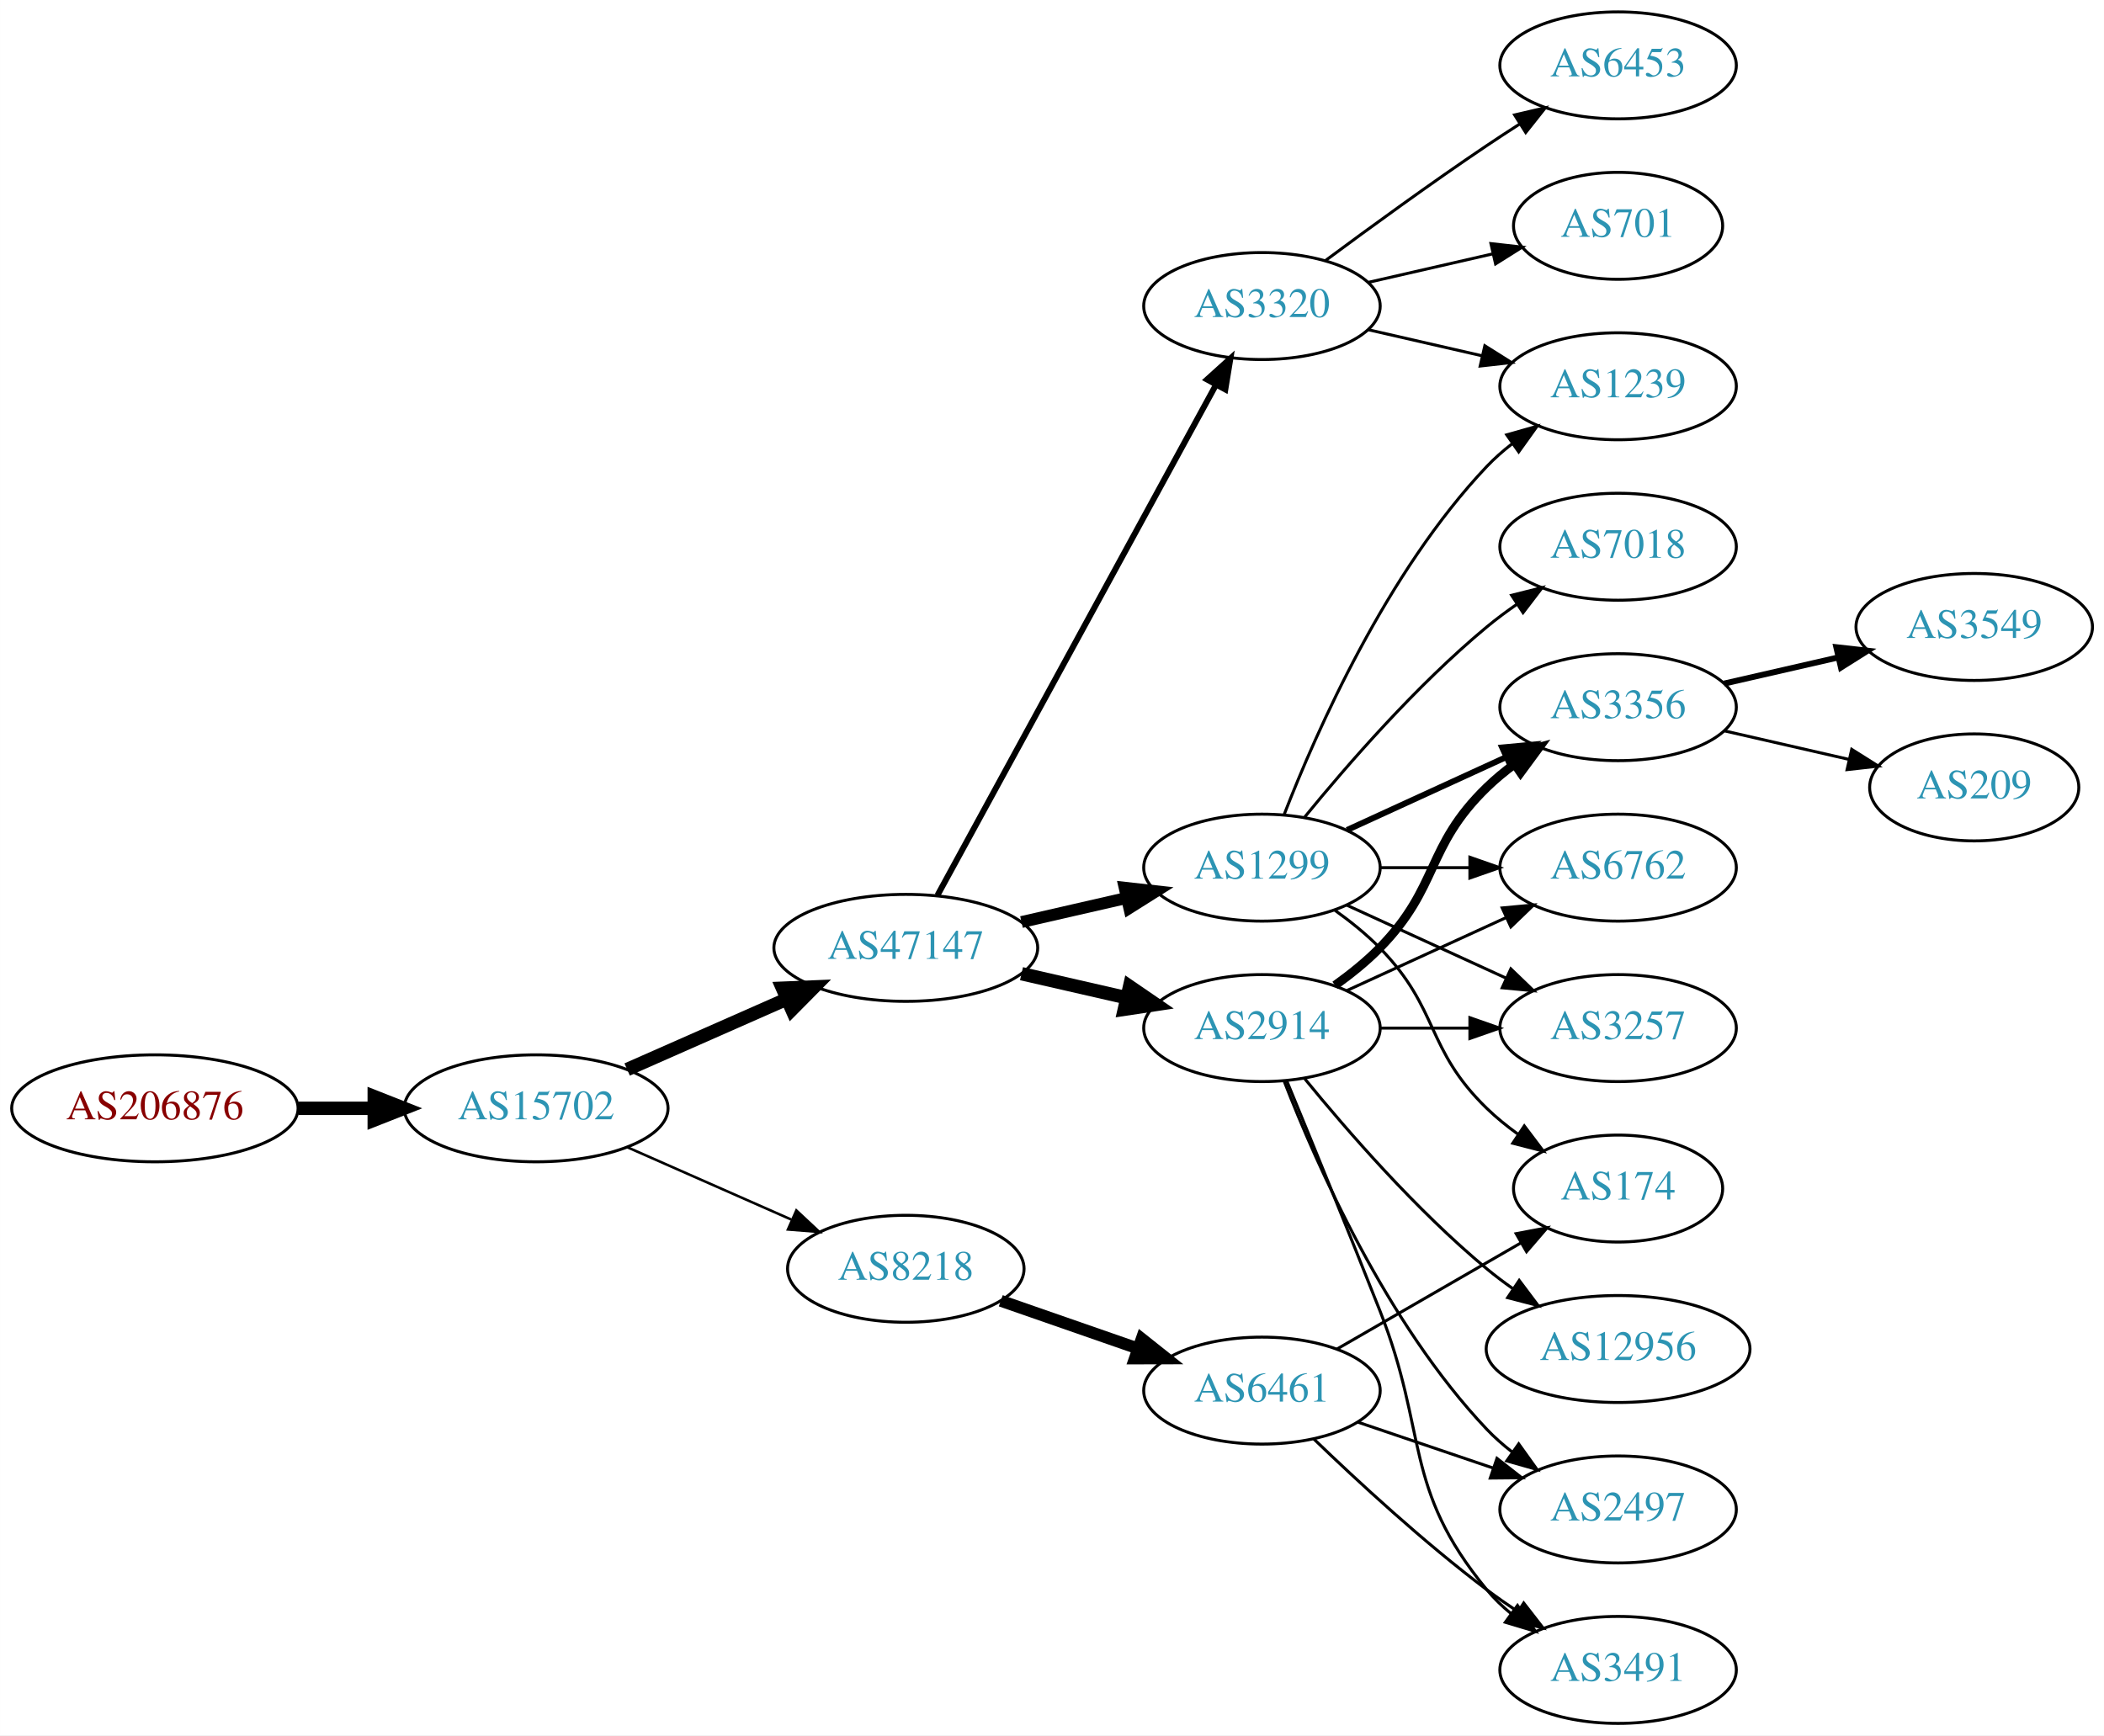
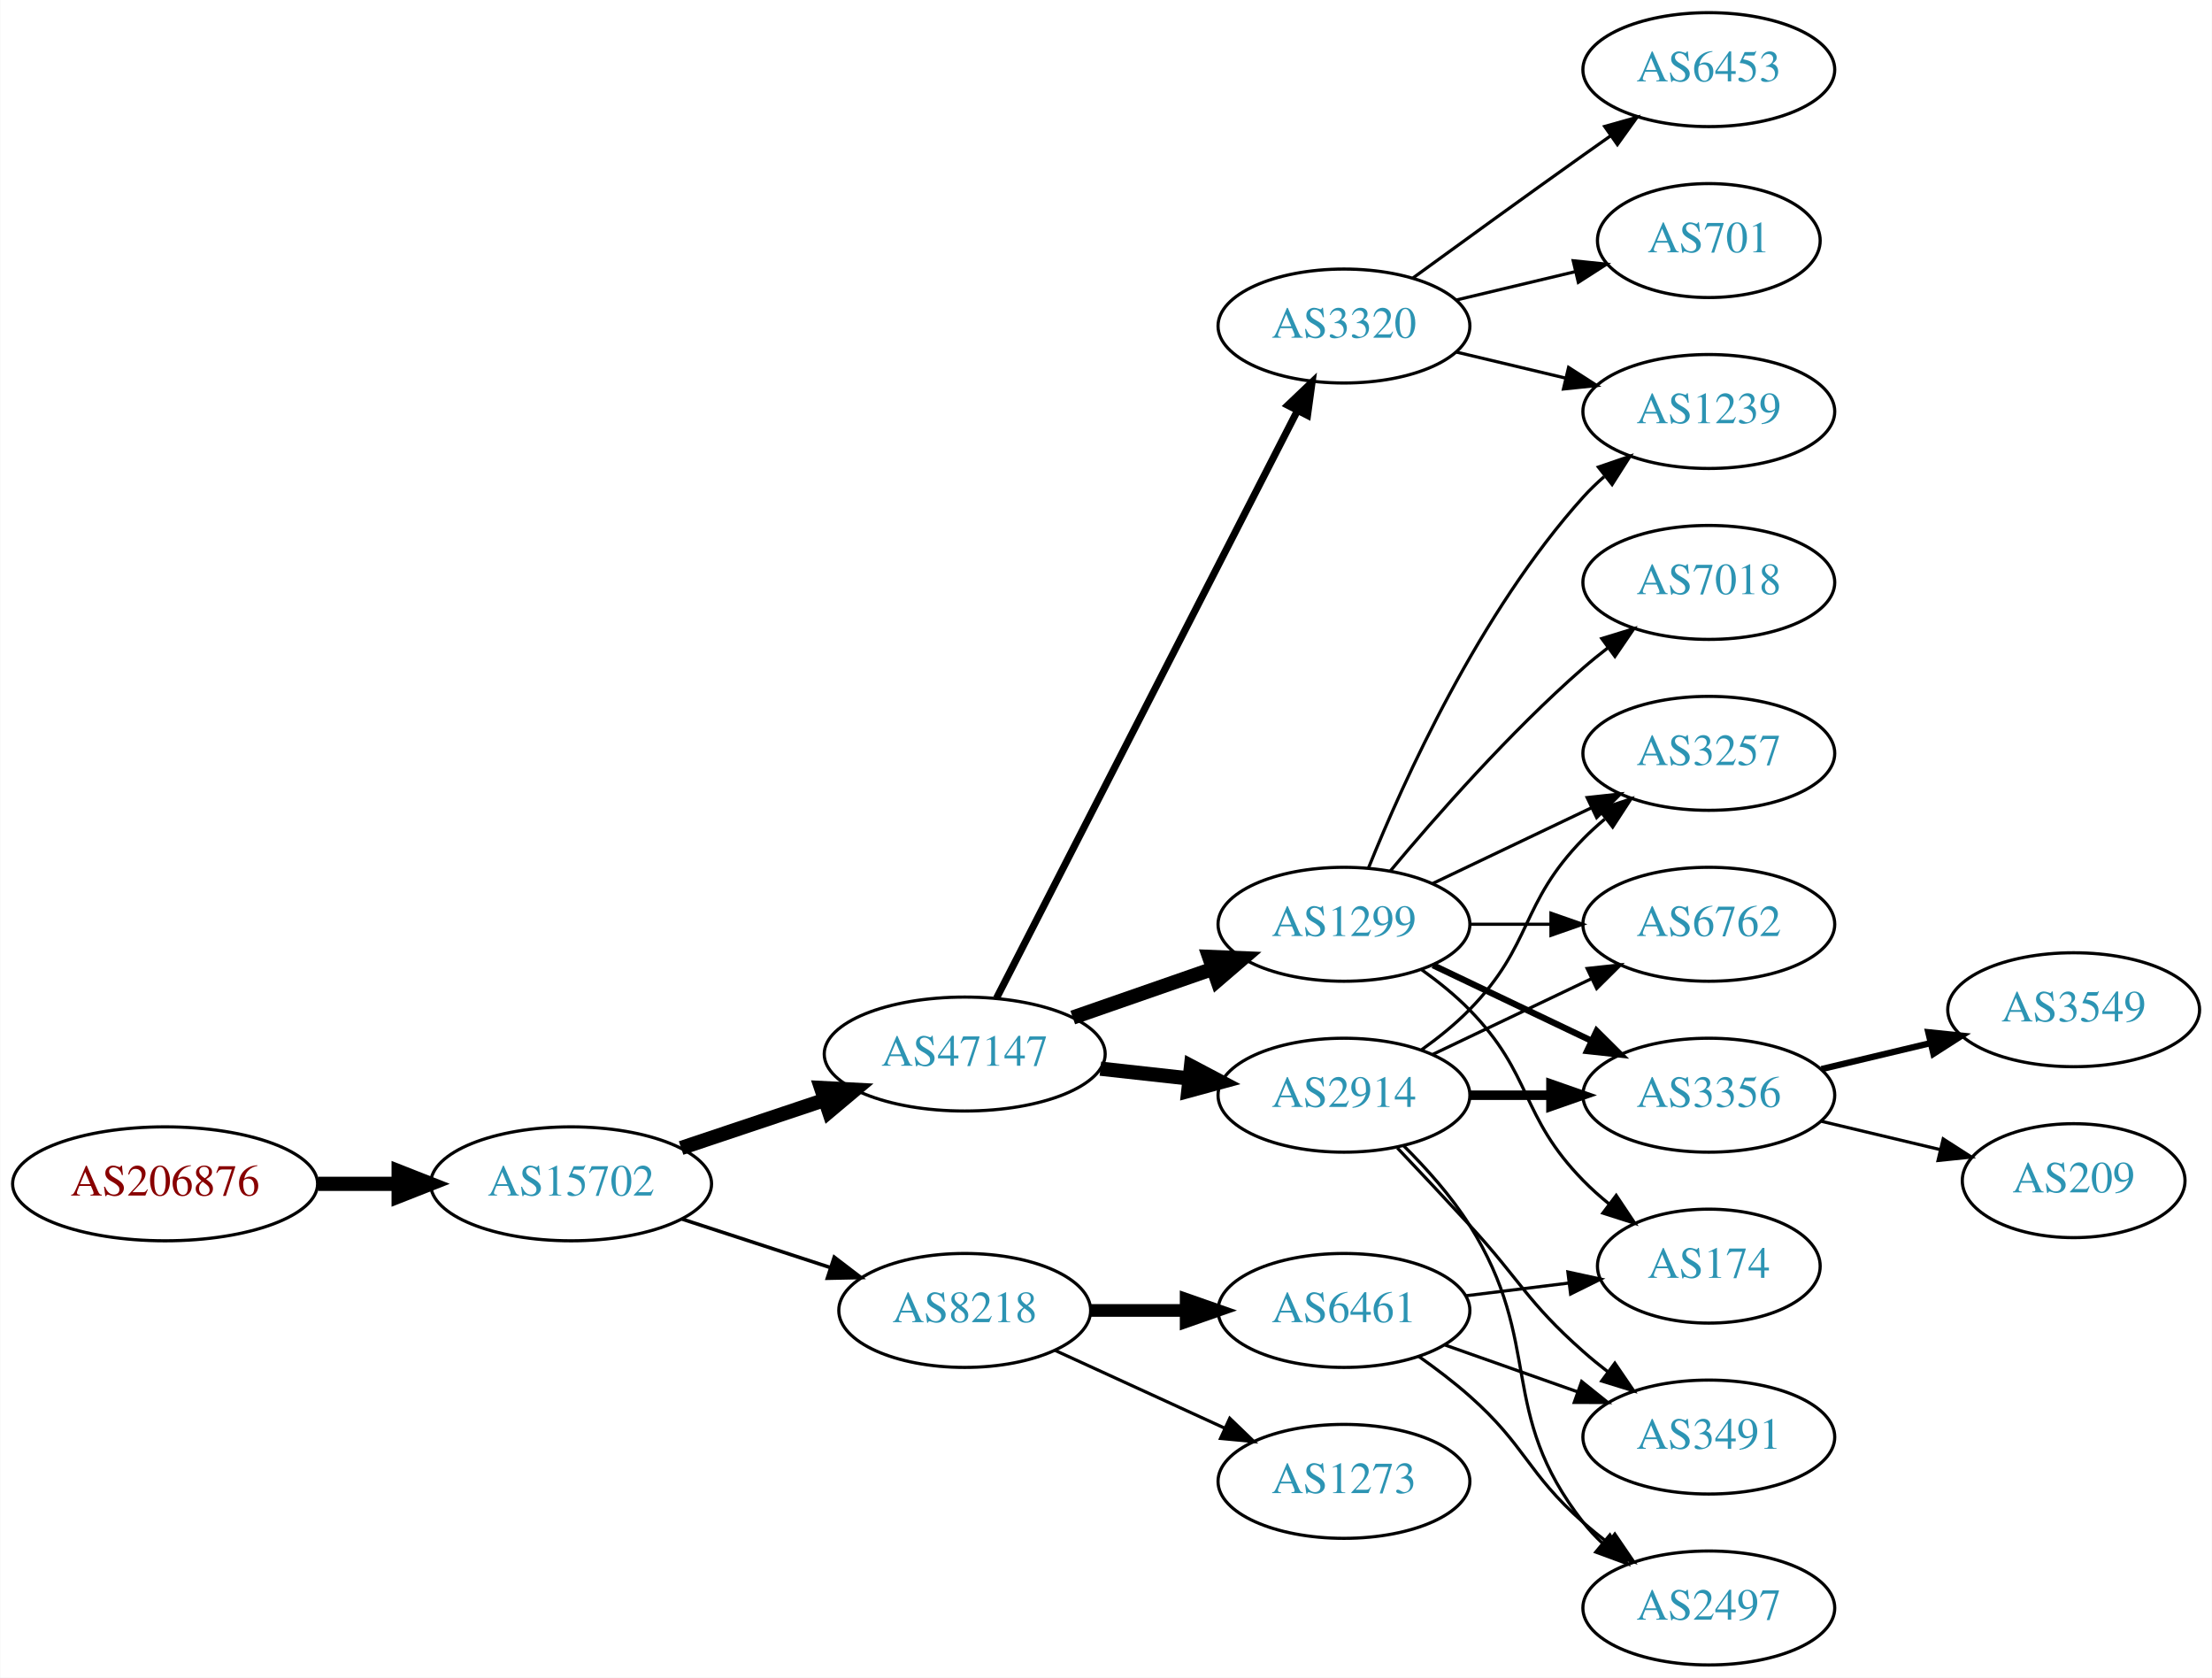
- <svg xmlns="http://www.w3.org/2000/svg" xmlns:xlink="http://www.w3.org/1999/xlink" width="708pt" height="584pt" viewBox="0.00 0.00 707.95 584.00">
-   <g id="graph0" class="graph" transform="scale(1 1) rotate(0) translate(4 580)">
-     <polygon fill="white" stroke="none" points="-4,4 -4,-580 703.954,-580 703.954,4 -4,4" />
+ <svg xmlns="http://www.w3.org/2000/svg" xmlns:xlink="http://www.w3.org/1999/xlink" width="699pt" height="530pt" viewBox="0.00 0.00 698.85 530.00">
+   <g id="graph0" class="graph" transform="scale(1 1) rotate(0) translate(4 526)">
+     <polygon fill="white" stroke="none" points="-4,4 -4,-526 694.855,-526 694.855,4 -4,4" />
    <g id="node1" class="node">
      <g id="a_node1">
        <a xlink:href="/asn/206876" xlink:title="AS206876 ~ MeinSystem GmbH [AT]">
-           <ellipse fill="#ffffff" stroke="black" cx="48.096" cy="-207" rx="48.192" ry="18" />
-           <text text-anchor="middle" x="48.096" y="-203.3" font-family="Times,serif" font-size="14.00" fill="#880000">AS206876</text>
+           <ellipse fill="#ffffff" stroke="black" cx="48.096" cy="-152" rx="48.192" ry="18" />
+           <text text-anchor="middle" x="48.096" y="-148.3" font-family="Times,serif" font-size="14.00" fill="#880000">AS206876</text>
        </a>
      </g>
    </g>
    <g id="node2" class="node">
      <g id="a_node2">
        <a xlink:href="/asn/15702" xlink:title="AS15702 ~ Onstage Online GmbH [AT]">
-           <ellipse fill="#ffffff" stroke="black" cx="176.388" cy="-207" rx="44.393" ry="18" />
-           <text text-anchor="middle" x="176.388" y="-203.3" font-family="Times,serif" font-size="14.00" fill="#2c94b3">AS15702</text>
+           <ellipse fill="#ffffff" stroke="black" cx="176.388" cy="-152" rx="44.393" ry="18" />
+           <text text-anchor="middle" x="176.388" y="-148.3" font-family="Times,serif" font-size="14.00" fill="#2c94b3">AS15702</text>
        </a>
      </g>
    </g>
    <g id="edge1" class="edge">
-       <path fill="none" stroke="black" stroke-width="4.5" d="M96.481,-207C104.742,-207 113.386,-207 121.799,-207" />
-       <polygon fill="black" stroke="black" stroke-width="4.5" points="121.904,-210.938 131.904,-207 121.904,-203.063 121.904,-210.938" />
+       <path fill="none" stroke="black" stroke-width="4.5" d="M96.481,-152C104.742,-152 113.386,-152 121.799,-152" />
+       <polygon fill="black" stroke="black" stroke-width="4.5" points="121.904,-155.938 131.904,-152 121.904,-148.063 121.904,-155.938" />
    </g>
    <g id="node3" class="node">
      <g id="a_node3">
        <a xlink:href="/asn/47147" xlink:title="AS47147 ~ ANEXIA Internetdienstleistungs GmbH [AT]">
-           <ellipse fill="#ffffff" stroke="black" cx="300.78" cy="-261" rx="44.393" ry="18" />
-           <text text-anchor="middle" x="300.78" y="-257.3" font-family="Times,serif" font-size="14.00" fill="#2c94b3">AS47147</text>
+           <ellipse fill="#ffffff" stroke="black" cx="300.78" cy="-193" rx="44.393" ry="18" />
+           <text text-anchor="middle" x="300.78" y="-189.3" font-family="Times,serif" font-size="14.00" fill="#2c94b3">AS47147</text>
        </a>
      </g>
    </g>
    <g id="edge2" class="edge">
-       <path fill="none" stroke="black" stroke-width="4.5" d="M207.015,-220.072C223.132,-227.183 243.272,-236.069 260.664,-243.742" />
-       <polygon fill="black" stroke="black" stroke-width="4.5" points="259.262,-247.427 270.001,-247.861 262.441,-240.222 259.262,-247.427" />
+       <path fill="none" stroke="black" stroke-width="4.5" d="M211.156,-163.312C225.202,-168.017 241.679,-173.537 256.59,-178.532" />
+       <polygon fill="black" stroke="black" stroke-width="4.5" points="255.389,-182.282 266.122,-181.725 257.89,-174.815 255.389,-182.282" />
    </g>
    <g id="node4" class="node">
      <g id="a_node4">
        <a xlink:href="/asn/8218" xlink:title="AS8218 ~ legacy Neotelecoms [FR]">
-           <ellipse fill="#ffffff" stroke="black" cx="300.78" cy="-153" rx="39.794" ry="18" />
-           <text text-anchor="middle" x="300.78" y="-149.3" font-family="Times,serif" font-size="14.00" fill="#2c94b3">AS8218</text>
+           <ellipse fill="#ffffff" stroke="black" cx="300.78" cy="-112" rx="39.794" ry="18" />
+           <text text-anchor="middle" x="300.78" y="-108.3" font-family="Times,serif" font-size="14.00" fill="#2c94b3">AS8218</text>
        </a>
      </g>
    </g>
    <g id="edge3" class="edge">
-       <path fill="none" stroke="black" stroke-width="0.857" d="M207.015,-193.928C223.61,-186.607 244.469,-177.403 262.203,-169.579" />
-       <polygon fill="black" stroke="black" stroke-width="0.857" points="263.95,-172.634 271.686,-165.395 261.124,-166.23 263.95,-172.634" />
+       <path fill="none" stroke="black" stroke-width="1.125" d="M211.481,-140.858C225.986,-136.117 243.038,-130.544 258.269,-125.567" />
+       <polygon fill="black" stroke="black" stroke-width="1.125" points="259.552,-128.83 267.97,-122.396 257.377,-122.176 259.552,-128.83" />
    </g>
    <g id="node5" class="node">
      <g id="a_node5">
        <a xlink:href="/asn/2914" xlink:title="AS2914 ~ NTT America, Inc. [US]">
-           <ellipse fill="#ffffff" stroke="black" cx="420.622" cy="-234" rx="39.794" ry="18" />
-           <text text-anchor="middle" x="420.622" y="-230.3" font-family="Times,serif" font-size="14.00" fill="#2c94b3">AS2914</text>
+           <ellipse fill="#ffffff" stroke="black" cx="420.622" cy="-180" rx="39.794" ry="18" />
+           <text text-anchor="middle" x="420.622" y="-176.3" font-family="Times,serif" font-size="14.00" fill="#2c94b3">AS2914</text>
        </a>
      </g>
    </g>
    <g id="edge4" class="edge">
-       <path fill="none" stroke="black" stroke-width="4.5" d="M339.714,-252.308C350.955,-249.733 363.368,-246.889 374.991,-244.226" />
-       <polygon fill="black" stroke="black" stroke-width="4.5" points="376.085,-248.015 384.953,-241.943 374.326,-240.339 376.085,-248.015" />
+       <path fill="none" stroke="black" stroke-width="4.5" d="M343.658,-188.38C352.695,-187.383 362.316,-186.322 371.567,-185.301" />
+       <polygon fill="black" stroke="black" stroke-width="4.5" points="372.296,-189.182 381.804,-184.172 371.433,-181.355 372.296,-189.182" />
    </g>
    <g id="node6" class="node">
      <g id="a_node6">
        <a xlink:href="/asn/1299" xlink:title="AS1299 ~ Telia Carrier [EU]">
-           <ellipse fill="#ffffff" stroke="black" cx="420.622" cy="-288" rx="39.794" ry="18" />
-           <text text-anchor="middle" x="420.622" y="-284.3" font-family="Times,serif" font-size="14.00" fill="#2c94b3">AS1299</text>
+           <ellipse fill="#ffffff" stroke="black" cx="420.622" cy="-234" rx="39.794" ry="18" />
+           <text text-anchor="middle" x="420.622" y="-230.3" font-family="Times,serif" font-size="14.00" fill="#2c94b3">AS1299</text>
        </a>
      </g>
    </g>
    <g id="edge5" class="edge">
-       <path fill="none" stroke="black" stroke-width="4" d="M339.714,-269.692C350.955,-272.267 363.368,-275.111 374.991,-277.774" />
-       <polygon fill="black" stroke="black" stroke-width="4" points="374.424,-281.235 384.953,-280.057 375.987,-274.412 374.424,-281.235" />
+       <path fill="none" stroke="black" stroke-width="4.5" d="M334.919,-204.53C348.636,-209.302 364.676,-214.883 379.085,-219.896" />
+       <polygon fill="black" stroke="black" stroke-width="4.5" points="378.013,-223.692 388.752,-223.26 380.601,-216.255 378.013,-223.692" />
    </g>
    <g id="node7" class="node">
      <g id="a_node7">
        <a xlink:href="/asn/3320" xlink:title="AS3320 ~ DTAG [DE]">
-           <ellipse fill="#ffffff" stroke="black" cx="420.622" cy="-477" rx="39.794" ry="18" />
-           <text text-anchor="middle" x="420.622" y="-473.3" font-family="Times,serif" font-size="14.00" fill="#2c94b3">AS3320</text>
+           <ellipse fill="#ffffff" stroke="black" cx="420.622" cy="-423" rx="39.794" ry="18" />
+           <text text-anchor="middle" x="420.622" y="-419.3" font-family="Times,serif" font-size="14.00" fill="#2c94b3">AS3320</text>
        </a>
      </g>
    </g>
    <g id="edge6" class="edge">
-       <path fill="none" stroke="black" stroke-width="2" d="M311.423,-278.676C332.105,-316.584 380.817,-405.873 405.197,-450.559" />
-       <polygon fill="black" stroke="black" stroke-width="2" points="402.149,-452.28 410.011,-459.383 408.294,-448.928 402.149,-452.28" />
-     </g>
-     <g id="node17" class="node">
-       <g id="a_node17">
+       <path fill="none" stroke="black" stroke-width="2.25" d="M310.831,-210.666C331.352,-250.719 381.52,-348.634 405.889,-396.196" />
+       <polygon fill="black" stroke="black" stroke-width="2.25" points="402.865,-397.97 410.54,-405.274 409.095,-394.778 402.865,-397.97" />
+     </g>
+     <g id="node16" class="node">
+       <g id="a_node16">
        <a xlink:href="/asn/6461" xlink:title="AS6461 ~ ZAYO-6461 [US]">
          <ellipse fill="#ffffff" stroke="black" cx="420.622" cy="-112" rx="39.794" ry="18" />
          <text text-anchor="middle" x="420.622" y="-108.3" font-family="Times,serif" font-size="14.00" fill="#2c94b3">AS6461</text>
        </a>
      </g>
    </g>
+     <g id="edge18" class="edge">
+       <path fill="none" stroke="black" stroke-width="4" d="M340.692,-112C350.246,-112 360.595,-112 370.558,-112" />
+       <polygon fill="black" stroke="black" stroke-width="4" points="370.751,-115.5 380.75,-112 370.75,-108.5 370.751,-115.5" />
+     </g>
+     <g id="node17" class="node">
+       <g id="a_node17">
+         <a xlink:href="/asn/1273" xlink:title="AS1273 ~ Vodafone Group PLC [EU]">
+           <ellipse fill="#ffffff" stroke="black" cx="420.622" cy="-58" rx="39.794" ry="18" />
+           <text text-anchor="middle" x="420.622" y="-54.3" font-family="Times,serif" font-size="14.00" fill="#2c94b3">AS1273</text>
+         </a>
+       </g>
+     </g>
    <g id="edge19" class="edge">
-       <path fill="none" stroke="black" stroke-width="4" d="M332.741,-142.228C346.838,-137.323 363.714,-131.452 378.828,-126.193" />
-       <polygon fill="black" stroke="black" stroke-width="4" points="380.164,-129.434 388.458,-122.843 377.863,-122.823 380.164,-129.434" />
+       <path fill="none" stroke="black" d="M329.409,-99.339C345.366,-92.027 365.636,-82.739 382.919,-74.819" />
+       <polygon fill="black" stroke="black" points="384.534,-77.929 392.167,-70.581 381.617,-71.565 384.534,-77.929" />
+     </g>
+     <g id="node9" class="node">
+       <g id="a_node9">
+         <a xlink:href="/asn/3257" xlink:title="AS3257 ~ GTT [DE]">
+           <ellipse fill="#ffffff" stroke="black" cx="535.915" cy="-288" rx="39.794" ry="18" />
+           <text text-anchor="middle" x="535.915" y="-284.3" font-family="Times,serif" font-size="14.00" fill="#2c94b3">AS3257</text>
+         </a>
+       </g>
+     </g>
+     <g id="edge16" class="edge">
+       <path fill="none" stroke="black" d="M445.216,-194.389C450.472,-198.148 455.804,-202.437 460.269,-207 480.441,-227.617 476.096,-240.383 496.269,-261 498.362,-263.139 500.645,-265.218 503.022,-267.21" />
+       <polygon fill="black" stroke="black" points="501.265,-270.275 511.321,-273.611 505.54,-264.732 501.265,-270.275" />
    </g>
    <g id="node10" class="node">
      <g id="a_node10">
+         <a xlink:href="/asn/6762" xlink:title="AS6762 ~ TELECOM ITALIA SPARKLE S.p.A. [IT]">
+           <ellipse fill="#ffffff" stroke="black" cx="535.915" cy="-234" rx="39.794" ry="18" />
+           <text text-anchor="middle" x="535.915" y="-230.3" font-family="Times,serif" font-size="14.00" fill="#2c94b3">AS6762</text>
+         </a>
+       </g>
+     </g>
+     <g id="edge15" class="edge">
+       <path fill="none" stroke="black" d="M448.759,-192.934C463.753,-200.081 482.574,-209.052 498.797,-216.785" />
+       <polygon fill="black" stroke="black" points="497.467,-220.028 508,-221.171 500.479,-213.709 497.467,-220.028" />
+     </g>
+     <g id="node12" class="node">
+       <g id="a_node12">
        <a xlink:href="/asn/3356" xlink:title="AS3356 ~ Level 3 Parent, LLC [US]">
-           <ellipse fill="#ffffff" stroke="black" cx="540.465" cy="-342" rx="39.794" ry="18" />
-           <text text-anchor="middle" x="540.465" y="-338.3" font-family="Times,serif" font-size="14.00" fill="#2c94b3">AS3356</text>
-         </a>
-       </g>
-     </g>
-     <g id="edge17" class="edge">
-       <path fill="none" stroke="black" stroke-width="3" d="M445.216,-248.389C450.472,-252.148 455.804,-256.437 460.269,-261 480.441,-281.617 475.575,-294.906 496.269,-315 499.114,-317.763 502.288,-320.386 505.588,-322.834" />
-       <polygon fill="black" stroke="black" stroke-width="3" points="503.704,-325.786 513.936,-328.538 507.653,-320.006 503.704,-325.786" />
-     </g>
-     <g id="node11" class="node">
-       <g id="a_node11">
-         <a xlink:href="/asn/6762" xlink:title="AS6762 ~ TELECOM ITALIA SPARKLE S.p.A. [IT]">
-           <ellipse fill="#ffffff" stroke="black" cx="540.465" cy="-288" rx="39.794" ry="18" />
-           <text text-anchor="middle" x="540.465" y="-284.3" font-family="Times,serif" font-size="14.00" fill="#2c94b3">AS6762</text>
-         </a>
-       </g>
-     </g>
-     <g id="edge16" class="edge">
-       <path fill="none" stroke="black" d="M449.251,-246.661C465.208,-253.973 485.479,-263.261 502.761,-271.181" />
-       <polygon fill="black" stroke="black" points="501.46,-274.435 512.009,-275.419 504.376,-268.071 501.46,-274.435" />
-     </g>
-     <g id="node13" class="node">
-       <g id="a_node13">
-         <a xlink:href="/asn/3257" xlink:title="AS3257 ~ GTT [DE]">
-           <ellipse fill="#ffffff" stroke="black" cx="540.465" cy="-234" rx="39.794" ry="18" />
-           <text text-anchor="middle" x="540.465" y="-230.3" font-family="Times,serif" font-size="14.00" fill="#2c94b3">AS3257</text>
-         </a>
-       </g>
-     </g>
-     <g id="edge18" class="edge">
-       <path fill="none" stroke="black" d="M460.535,-234C470.088,-234 480.438,-234 490.401,-234" />
-       <polygon fill="black" stroke="black" points="490.593,-237.5 500.593,-234 490.593,-230.5 490.593,-237.5" />
+           <ellipse fill="#ffffff" stroke="black" cx="535.915" cy="-180" rx="39.794" ry="18" />
+           <text text-anchor="middle" x="535.915" y="-176.3" font-family="Times,serif" font-size="14.00" fill="#2c94b3">AS3356</text>
+         </a>
+       </g>
+     </g>
+     <g id="edge13" class="edge">
+       <path fill="none" stroke="black" stroke-width="3" d="M460.294,-180C468.497,-180 477.261,-180 485.794,-180" />
+       <polygon fill="black" stroke="black" stroke-width="3" points="486.033,-183.5 496.033,-180 486.033,-176.5 486.033,-183.5" />
    </g>
    <g id="node14" class="node">
      <g id="a_node14">
        <a xlink:href="/asn/3491" xlink:title="AS3491 ~ PCCW Global, Inc. [US]">
-           <ellipse fill="#ffffff" stroke="black" cx="540.465" cy="-18" rx="39.794" ry="18" />
-           <text text-anchor="middle" x="540.465" y="-14.3" font-family="Times,serif" font-size="14.00" fill="#2c94b3">AS3491</text>
-         </a>
-       </g>
-     </g>
-     <g id="edge13" class="edge">
-       <path fill="none" stroke="black" d="M428.997,-216.185C436.857,-197.128 449.61,-165.995 460.269,-139 476.698,-97.389 467.828,-79.533 496.269,-45 498.658,-42.099 501.445,-39.416 504.431,-36.961" />
-       <polygon fill="black" stroke="black" points="506.621,-39.696 512.665,-30.994 502.514,-34.028 506.621,-39.696" />
+           <ellipse fill="#ffffff" stroke="black" cx="535.915" cy="-72" rx="39.794" ry="18" />
+           <text text-anchor="middle" x="535.915" y="-68.3" font-family="Times,serif" font-size="14.00" fill="#2c94b3">AS3491</text>
+         </a>
+       </g>
+     </g>
+     <g id="edge14" class="edge">
+       <path fill="none" stroke="black" d="M437.504,-163.325C444.522,-155.913 452.846,-147.058 460.269,-139 476.472,-121.408 478.349,-114.841 496.269,-99 498.722,-96.832 501.352,-94.682 504.043,-92.597" />
+       <polygon fill="black" stroke="black" points="506.219,-95.342 512.188,-86.589 502.063,-89.709 506.219,-95.342" />
    </g>
    <g id="node15" class="node">
      <g id="a_node15">
-         <a xlink:href="/asn/12956" xlink:title="AS12956 ~ TELXIUS [ES]">
-           <ellipse fill="#ffffff" stroke="black" cx="540.465" cy="-126" rx="44.393" ry="18" />
-           <text text-anchor="middle" x="540.465" y="-122.3" font-family="Times,serif" font-size="14.00" fill="#2c94b3">AS12956</text>
-         </a>
-       </g>
-     </g>
-     <g id="edge14" class="edge">
-       <path fill="none" stroke="black" d="M435.041,-216.935C449.156,-199.625 472.571,-172.655 496.269,-153 499.006,-150.729 501.95,-148.506 504.967,-146.37" />
-       <polygon fill="black" stroke="black" points="507.193,-149.092 513.556,-140.621 503.299,-143.275 507.193,-149.092" />
-     </g>
-     <g id="node16" class="node">
-       <g id="a_node16">
        <a xlink:href="/asn/2497" xlink:title="AS2497 ~ Internet Initiative Japan Inc. [JP]">
-           <ellipse fill="#ffffff" stroke="black" cx="540.465" cy="-72" rx="39.794" ry="18" />
-           <text text-anchor="middle" x="540.465" y="-68.3" font-family="Times,serif" font-size="14.00" fill="#2c94b3">AS2497</text>
-         </a>
-       </g>
-     </g>
-     <g id="edge15" class="edge">
-       <path fill="none" stroke="black" d="M428.145,-216.006C438.896,-188.272 462.553,-134.571 496.269,-99 498.854,-96.272 501.772,-93.706 504.84,-91.323" />
-       <polygon fill="black" stroke="black" points="507.019,-94.07 513.189,-85.457 502.994,-88.342 507.019,-94.07" />
+           <ellipse fill="#ffffff" stroke="black" cx="535.915" cy="-18" rx="39.794" ry="18" />
+           <text text-anchor="middle" x="535.915" y="-14.3" font-family="Times,serif" font-size="14.00" fill="#2c94b3">AS2497</text>
+         </a>
+       </g>
+     </g>
+     <g id="edge17" class="edge">
+       <path fill="none" stroke="black" d="M439.41,-164.095C446.606,-156.963 454.546,-148.112 460.269,-139 484.063,-101.116 468.721,-80.249 496.269,-45 498.064,-42.703 500.108,-40.522 502.297,-38.469" />
+       <polygon fill="black" stroke="black" points="504.652,-41.064 510.146,-32.005 500.202,-35.661 504.652,-41.064" />
    </g>
    <g id="node8" class="node">
      <g id="a_node8">
+         <a xlink:href="/asn/174" xlink:title="AS174 ~ Cogent Communications [US]">
+           <ellipse fill="#ffffff" stroke="black" cx="535.915" cy="-126" rx="35.194" ry="18" />
+           <text text-anchor="middle" x="535.915" y="-122.3" font-family="Times,serif" font-size="14.00" fill="#2c94b3">AS174</text>
+         </a>
+       </g>
+     </g>
+     <g id="edge7" class="edge">
+       <path fill="none" stroke="black" d="M445.216,-219.611C450.472,-215.852 455.804,-211.563 460.269,-207 480.441,-186.383 476.096,-173.617 496.269,-153 498.748,-150.466 501.495,-148.017 504.347,-145.696" />
+       <polygon fill="black" stroke="black" points="506.65,-148.343 512.532,-139.532 502.439,-142.752 506.65,-148.343" />
+     </g>
+     <g id="edge8" class="edge">
+       <path fill="none" stroke="black" d="M448.759,-246.934C463.753,-254.081 482.574,-263.052 498.797,-270.785" />
+       <polygon fill="black" stroke="black" points="497.467,-274.028 508,-275.171 500.479,-267.709 497.467,-274.028" />
+     </g>
+     <g id="edge9" class="edge">
+       <path fill="none" stroke="black" d="M460.294,-234C468.497,-234 477.261,-234 485.794,-234" />
+       <polygon fill="black" stroke="black" points="486.033,-237.5 496.033,-234 486.033,-230.5 486.033,-237.5" />
+     </g>
+     <g id="node11" class="node">
+       <g id="a_node11">
+         <a xlink:href="/asn/1239" xlink:title="AS1239 ~ Sprint [US]">
+           <ellipse fill="#ffffff" stroke="black" cx="535.915" cy="-396" rx="39.794" ry="18" />
+           <text text-anchor="middle" x="535.915" y="-392.3" font-family="Times,serif" font-size="14.00" fill="#2c94b3">AS1239</text>
+         </a>
+       </g>
+     </g>
+     <g id="edge10" class="edge">
+       <path fill="none" stroke="black" d="M428.37,-251.787C439.421,-279.243 463.474,-332.578 496.269,-369 498.271,-371.224 500.49,-373.363 502.822,-375.397" />
+       <polygon fill="black" stroke="black" points="501.021,-378.433 511.041,-381.873 505.353,-372.935 501.021,-378.433" />
+     </g>
+     <g id="edge11" class="edge">
+       <path fill="none" stroke="black" stroke-width="2" d="M448.759,-221.066C463.753,-213.919 482.574,-204.948 498.797,-197.215" />
+       <polygon fill="black" stroke="black" stroke-width="2" points="500.479,-200.291 508,-192.829 497.467,-193.972 500.479,-200.291" />
+     </g>
+     <g id="node13" class="node">
+       <g id="a_node13">
        <a xlink:href="/asn/7018" xlink:title="AS7018 ~ AT&amp;T Services, Inc. [US]">
-           <ellipse fill="#ffffff" stroke="black" cx="540.465" cy="-396" rx="39.794" ry="18" />
-           <text text-anchor="middle" x="540.465" y="-392.3" font-family="Times,serif" font-size="14.00" fill="#2c94b3">AS7018</text>
-         </a>
-       </g>
-     </g>
-     <g id="edge7" class="edge">
-       <path fill="none" stroke="black" d="M435.041,-305.065C449.156,-322.375 472.571,-349.345 496.269,-369 499.485,-371.668 502.986,-374.27 506.556,-376.741" />
-       <polygon fill="black" stroke="black" points="504.634,-379.666 514.912,-382.236 508.48,-373.817 504.634,-379.666" />
-     </g>
-     <g id="node9" class="node">
-       <g id="a_node9">
-         <a xlink:href="/asn/1239" xlink:title="AS1239 ~ Sprint [US]">
-           <ellipse fill="#ffffff" stroke="black" cx="540.465" cy="-450" rx="39.794" ry="18" />
-           <text text-anchor="middle" x="540.465" y="-446.3" font-family="Times,serif" font-size="14.00" fill="#2c94b3">AS1239</text>
-         </a>
-       </g>
-     </g>
-     <g id="edge8" class="edge">
-       <path fill="none" stroke="black" d="M428.145,-305.994C438.896,-333.728 462.553,-387.429 496.269,-423 498.854,-425.728 501.772,-428.294 504.84,-430.677" />
-       <polygon fill="black" stroke="black" points="502.994,-433.658 513.189,-436.543 507.019,-427.93 502.994,-433.658" />
-     </g>
-     <g id="edge9" class="edge">
-       <path fill="none" stroke="black" stroke-width="2" d="M449.251,-300.661C465.208,-307.973 485.479,-317.261 502.761,-325.181" />
-       <polygon fill="black" stroke="black" stroke-width="2" points="501.46,-328.435 512.009,-329.419 504.376,-322.071 501.46,-328.435" />
-     </g>
-     <g id="edge10" class="edge">
-       <path fill="none" stroke="black" d="M460.535,-288C470.088,-288 480.438,-288 490.401,-288" />
-       <polygon fill="black" stroke="black" points="490.593,-291.5 500.593,-288 490.593,-284.5 490.593,-291.5" />
-     </g>
-     <g id="node12" class="node">
-       <g id="a_node12">
-         <a xlink:href="/asn/174" xlink:title="AS174 ~ Cogent Communications [US]">
-           <ellipse fill="#ffffff" stroke="black" cx="540.465" cy="-180" rx="35.194" ry="18" />
-           <text text-anchor="middle" x="540.465" y="-176.3" font-family="Times,serif" font-size="14.00" fill="#2c94b3">AS174</text>
-         </a>
-       </g>
-     </g>
-     <g id="edge11" class="edge">
-       <path fill="none" stroke="black" d="M445.216,-273.611C450.472,-269.852 455.804,-265.563 460.269,-261 480.441,-240.383 475.575,-227.094 496.269,-207 499.497,-203.866 503.147,-200.911 506.926,-198.188" />
-       <polygon fill="black" stroke="black" points="508.905,-201.075 515.286,-192.617 505.023,-195.25 508.905,-201.075" />
+           <ellipse fill="#ffffff" stroke="black" cx="535.915" cy="-342" rx="39.794" ry="18" />
+           <text text-anchor="middle" x="535.915" y="-338.3" font-family="Times,serif" font-size="14.00" fill="#2c94b3">AS7018</text>
+         </a>
+       </g>
    </g>
    <g id="edge12" class="edge">
-       <path fill="none" stroke="black" d="M449.251,-275.339C465.208,-268.027 485.479,-258.739 502.761,-250.819" />
-       <polygon fill="black" stroke="black" points="504.376,-253.929 512.009,-246.581 501.46,-247.565 504.376,-253.929" />
+       <path fill="none" stroke="black" d="M435.252,-250.817C449.535,-267.929 473.081,-294.745 496.269,-315 498.734,-317.154 501.373,-319.294 504.07,-321.372" />
+       <polygon fill="black" stroke="black" points="502.095,-324.264 512.225,-327.37 506.244,-318.625 502.095,-324.264" />
    </g>
    <g id="edge25" class="edge">
-       <path fill="none" stroke="black" d="M456.342,-469.045C468.341,-466.296 481.962,-463.175 494.655,-460.267" />
-       <polygon fill="black" stroke="black" points="495.621,-463.636 504.586,-457.991 494.057,-456.813 495.621,-463.636" />
+       <path fill="none" stroke="black" d="M456.229,-414.752C467.101,-412.162 479.255,-409.265 490.698,-406.538" />
+       <polygon fill="black" stroke="black" points="491.604,-409.92 500.52,-404.197 489.981,-403.111 491.604,-409.92" />
+     </g>
+     <g id="node20" class="node">
+       <g id="a_node20">
+         <a xlink:href="/asn/6453" xlink:title="AS6453 ~ TATA COMMUNICATIONS (AMERICA) INC [US]">
+           <ellipse fill="#ffffff" stroke="black" cx="535.915" cy="-504" rx="39.794" ry="18" />
+           <text text-anchor="middle" x="535.915" y="-500.3" font-family="Times,serif" font-size="14.00" fill="#2c94b3">AS6453</text>
+         </a>
+       </g>
+     </g>
+     <g id="edge26" class="edge">
+       <path fill="none" stroke="black" d="M442.471,-438.222C457.404,-449.091 478.018,-464.025 496.269,-477 499.089,-479.005 502.032,-481.085 504.98,-483.159" />
+       <polygon fill="black" stroke="black" points="503.008,-486.05 513.205,-488.926 507.026,-480.319 503.008,-486.05" />
+     </g>
+     <g id="node21" class="node">
+       <g id="a_node21">
+         <a xlink:href="/asn/701" xlink:title="AS701 ~ UUNET [US]">
+           <ellipse fill="#ffffff" stroke="black" cx="535.915" cy="-450" rx="35.194" ry="18" />
+           <text text-anchor="middle" x="535.915" y="-446.3" font-family="Times,serif" font-size="14.00" fill="#2c94b3">AS701</text>
+         </a>
+       </g>
+     </g>
+     <g id="edge27" class="edge">
+       <path fill="none" stroke="black" d="M456.229,-431.248C468.024,-434.058 481.329,-437.229 493.596,-440.153" />
+       <polygon fill="black" stroke="black" points="493.062,-443.624 503.601,-442.537 494.685,-436.814 493.062,-443.624" />
    </g>
    <g id="node18" class="node">
      <g id="a_node18">
-         <a xlink:href="/asn/6453" xlink:title="AS6453 ~ TATA COMMUNICATIONS (AMERICA) INC [US]">
-           <ellipse fill="#ffffff" stroke="black" cx="540.465" cy="-558" rx="39.794" ry="18" />
-           <text text-anchor="middle" x="540.465" y="-554.3" font-family="Times,serif" font-size="14.00" fill="#2c94b3">AS6453</text>
+         <a xlink:href="/asn/3549" xlink:title="AS3549 ~ Level 3 Parent, LLC [US]">
+           <ellipse fill="#ffffff" stroke="black" cx="651.208" cy="-207" rx="39.794" ry="18" />
+           <text text-anchor="middle" x="651.208" y="-203.3" font-family="Times,serif" font-size="14.00" fill="#2c94b3">AS3549</text>
        </a>
      </g>
    </g>
    <g id="edge23" class="edge">
-       <path fill="none" stroke="black" d="M441.953,-492.277C456.815,-503.304 477.559,-518.407 496.269,-531 499.818,-533.389 503.568,-535.839 507.317,-538.242" />
-       <polygon fill="black" stroke="black" points="505.643,-541.325 515.965,-543.712 509.385,-535.409 505.643,-541.325" />
+       <path fill="none" stroke="black" stroke-width="2" d="M571.522,-188.248C582.394,-190.838 594.548,-193.735 605.991,-196.462" />
+       <polygon fill="black" stroke="black" stroke-width="2" points="605.274,-199.889 615.813,-198.803 606.897,-193.08 605.274,-199.889" />
    </g>
    <g id="node19" class="node">
      <g id="a_node19">
-         <a xlink:href="/asn/701" xlink:title="AS701 ~ UUNET [US]">
-           <ellipse fill="#ffffff" stroke="black" cx="540.465" cy="-504" rx="35.194" ry="18" />
-           <text text-anchor="middle" x="540.465" y="-500.3" font-family="Times,serif" font-size="14.00" fill="#2c94b3">AS701</text>
+         <a xlink:href="/asn/209" xlink:title="AS209 ~ CenturyLink Communications, LLC [US]">
+           <ellipse fill="#ffffff" stroke="black" cx="651.208" cy="-153" rx="35.194" ry="18" />
+           <text text-anchor="middle" x="651.208" y="-149.3" font-family="Times,serif" font-size="14.00" fill="#2c94b3">AS209</text>
        </a>
      </g>
    </g>
    <g id="edge24" class="edge">
-       <path fill="none" stroke="black" d="M456.342,-484.955C469.434,-487.955 484.456,-491.396 498.097,-494.522" />
-       <polygon fill="black" stroke="black" points="497.675,-498.016 508.204,-496.838 499.238,-491.193 497.675,-498.016" />
-     </g>
-     <g id="node20" class="node">
-       <g id="a_node20">
-         <a xlink:href="/asn/3549" xlink:title="AS3549 ~ Level 3 Parent, LLC [US]">
-           <ellipse fill="#ffffff" stroke="black" cx="660.307" cy="-369" rx="39.794" ry="18" />
-           <text text-anchor="middle" x="660.307" y="-365.3" font-family="Times,serif" font-size="14.00" fill="#2c94b3">AS3549</text>
-         </a>
-       </g>
-     </g>
-     <g id="edge26" class="edge">
-       <path fill="none" stroke="black" stroke-width="2" d="M576.184,-349.955C588.184,-352.704 601.805,-355.825 614.498,-358.733" />
-       <polygon fill="black" stroke="black" stroke-width="2" points="613.9,-362.187 624.429,-361.009 615.463,-355.364 613.9,-362.187" />
-     </g>
-     <g id="node21" class="node">
-       <g id="a_node21">
-         <a xlink:href="/asn/209" xlink:title="AS209 ~ CenturyLink Communications, LLC [US]">
-           <ellipse fill="#ffffff" stroke="black" cx="660.307" cy="-315" rx="35.194" ry="18" />
-           <text text-anchor="middle" x="660.307" y="-311.3" font-family="Times,serif" font-size="14.00" fill="#2c94b3">AS209</text>
-         </a>
-       </g>
-     </g>
-     <g id="edge27" class="edge">
-       <path fill="none" stroke="black" d="M576.184,-334.045C589.277,-331.045 604.299,-327.604 617.94,-324.478" />
-       <polygon fill="black" stroke="black" points="619.081,-327.807 628.047,-322.162 617.518,-320.984 619.081,-327.807" />
+       <path fill="none" stroke="black" d="M571.522,-171.752C583.317,-168.942 596.622,-165.771 608.889,-162.847" />
+       <polygon fill="black" stroke="black" points="609.978,-166.186 618.894,-160.463 608.355,-159.376 609.978,-166.186" />
+     </g>
+     <g id="edge20" class="edge">
+       <path fill="none" stroke="black" d="M459.033,-116.623C469.485,-117.915 480.929,-119.329 491.688,-120.658" />
+       <polygon fill="black" stroke="black" points="491.384,-124.147 501.738,-121.9 492.243,-117.2 491.384,-124.147" />
    </g>
    <g id="edge22" class="edge">
-       <path fill="none" stroke="black" d="M445.754,-125.925C463.658,-136.256 488.239,-150.441 507.734,-161.69" />
-       <polygon fill="black" stroke="black" points="506.156,-164.82 516.567,-166.787 509.655,-158.757 506.156,-164.82" />
-     </g>
-     <g id="edge20" class="edge">
-       <path fill="none" stroke="black" d="M438.099,-95.691C452.768,-81.551 475.118,-60.914 496.269,-45 499.608,-42.488 503.186,-39.983 506.801,-37.569" />
-       <polygon fill="black" stroke="black" points="508.707,-40.504 515.208,-32.138 504.909,-34.624 508.707,-40.504" />
+       <path fill="none" stroke="black" d="M452.58,-101.07C465.444,-96.528 480.549,-91.195 494.286,-86.345" />
+       <polygon fill="black" stroke="black" points="495.731,-89.547 503.995,-82.917 493.4,-82.946 495.731,-89.547" />
    </g>
    <g id="edge21" class="edge">
-       <path fill="none" stroke="black" d="M452.893,-101.386C466.876,-96.639 483.547,-90.981 498.509,-85.902" />
-       <polygon fill="black" stroke="black" points="499.704,-89.192 508.048,-82.664 497.454,-82.564 499.704,-89.192" />
+       <path fill="none" stroke="black" d="M444.349,-97.411C449.749,-93.6 455.363,-89.337 460.269,-85 478.188,-69.159 478.349,-60.841 496.269,-45 498.722,-42.832 501.352,-40.682 504.043,-38.597" />
+       <polygon fill="black" stroke="black" points="506.219,-41.342 512.188,-32.589 502.063,-35.709 506.219,-41.342" />
    </g>
  </g>
</svg>
